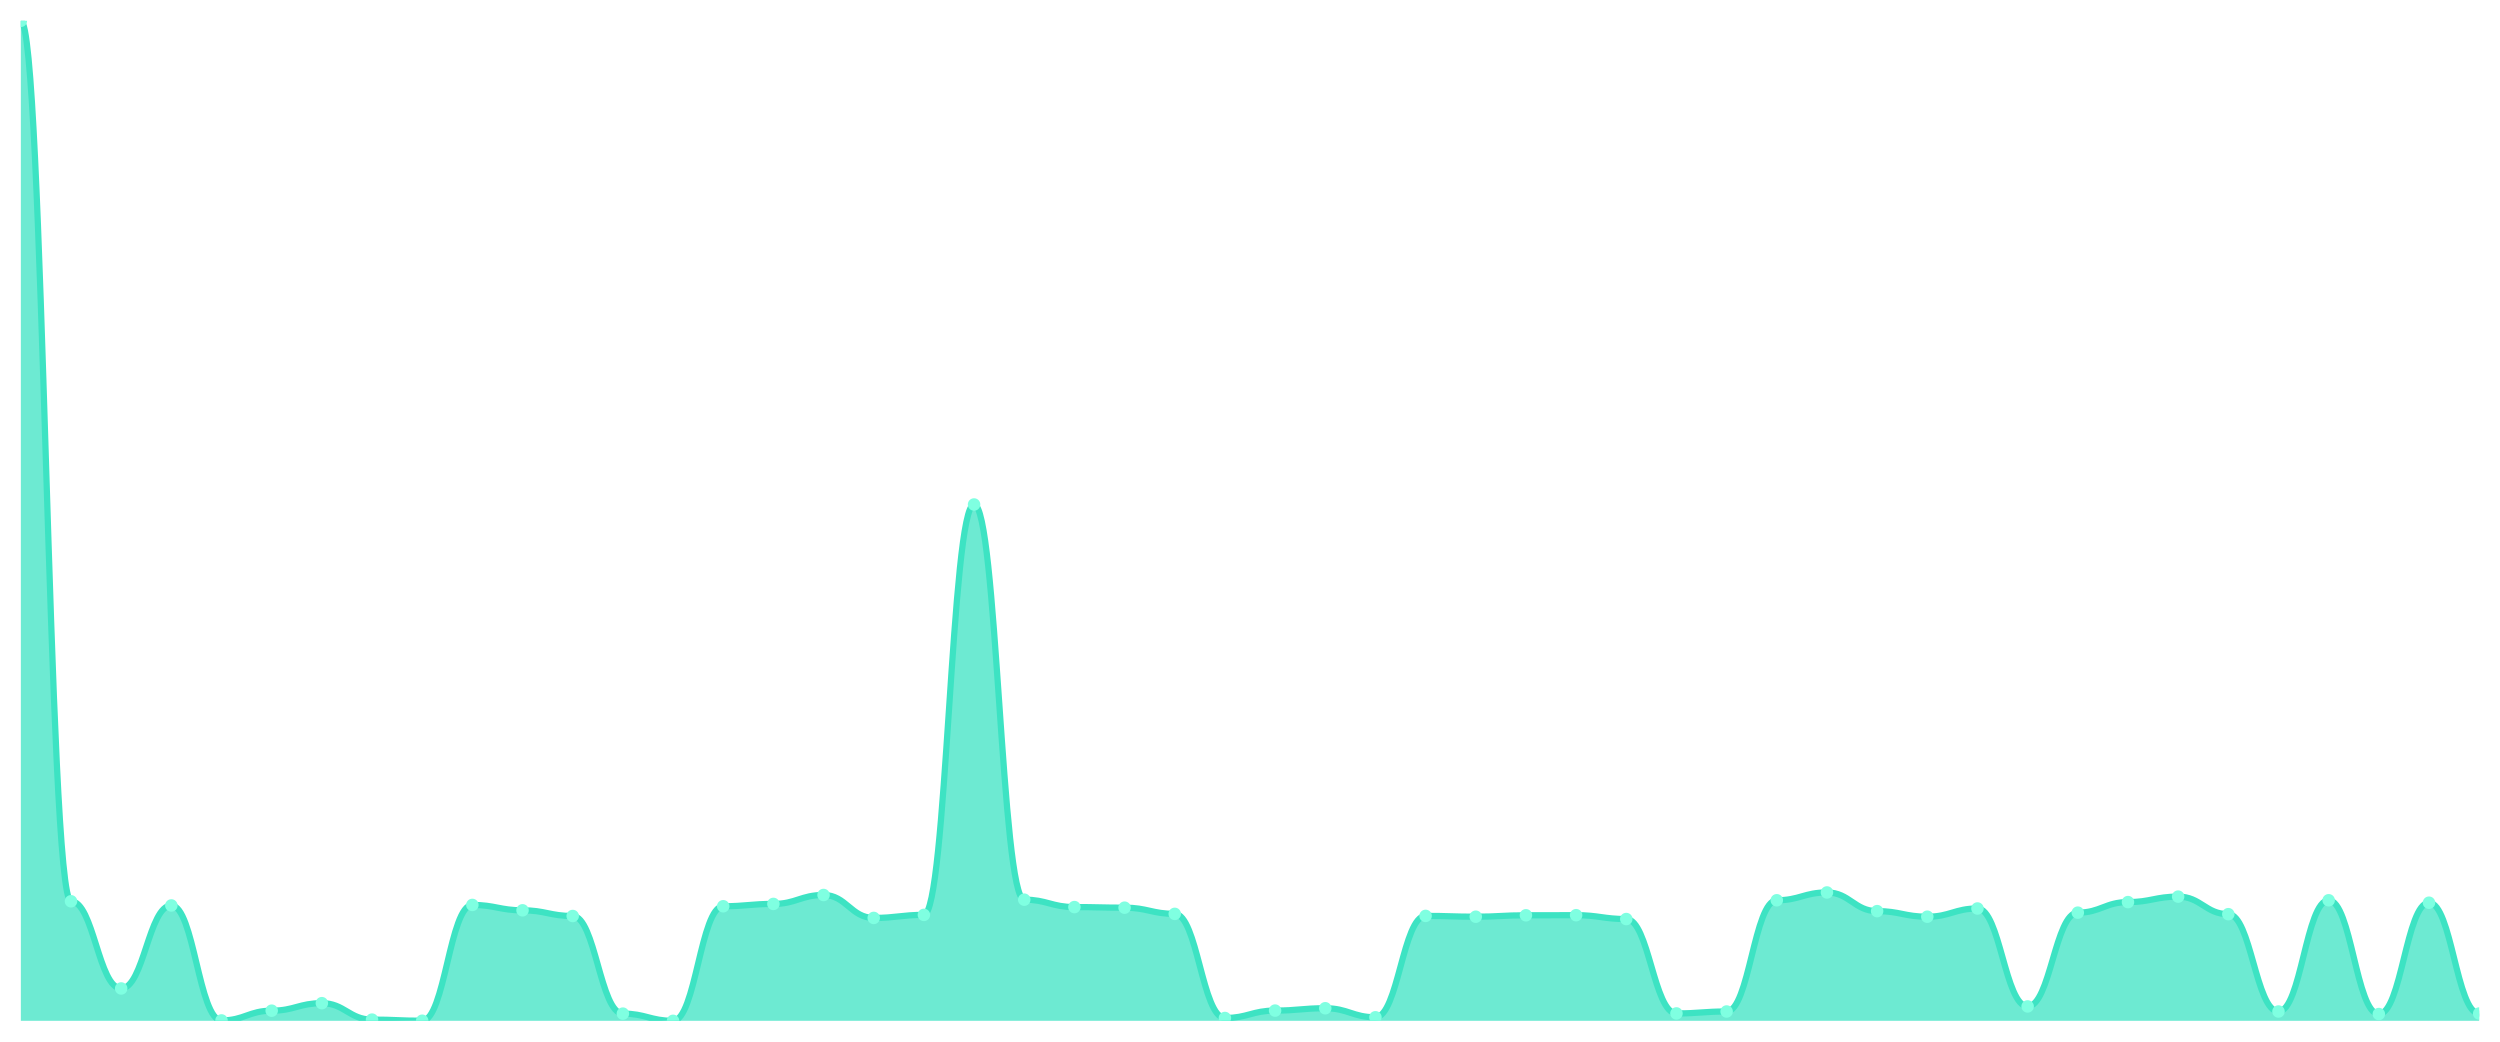
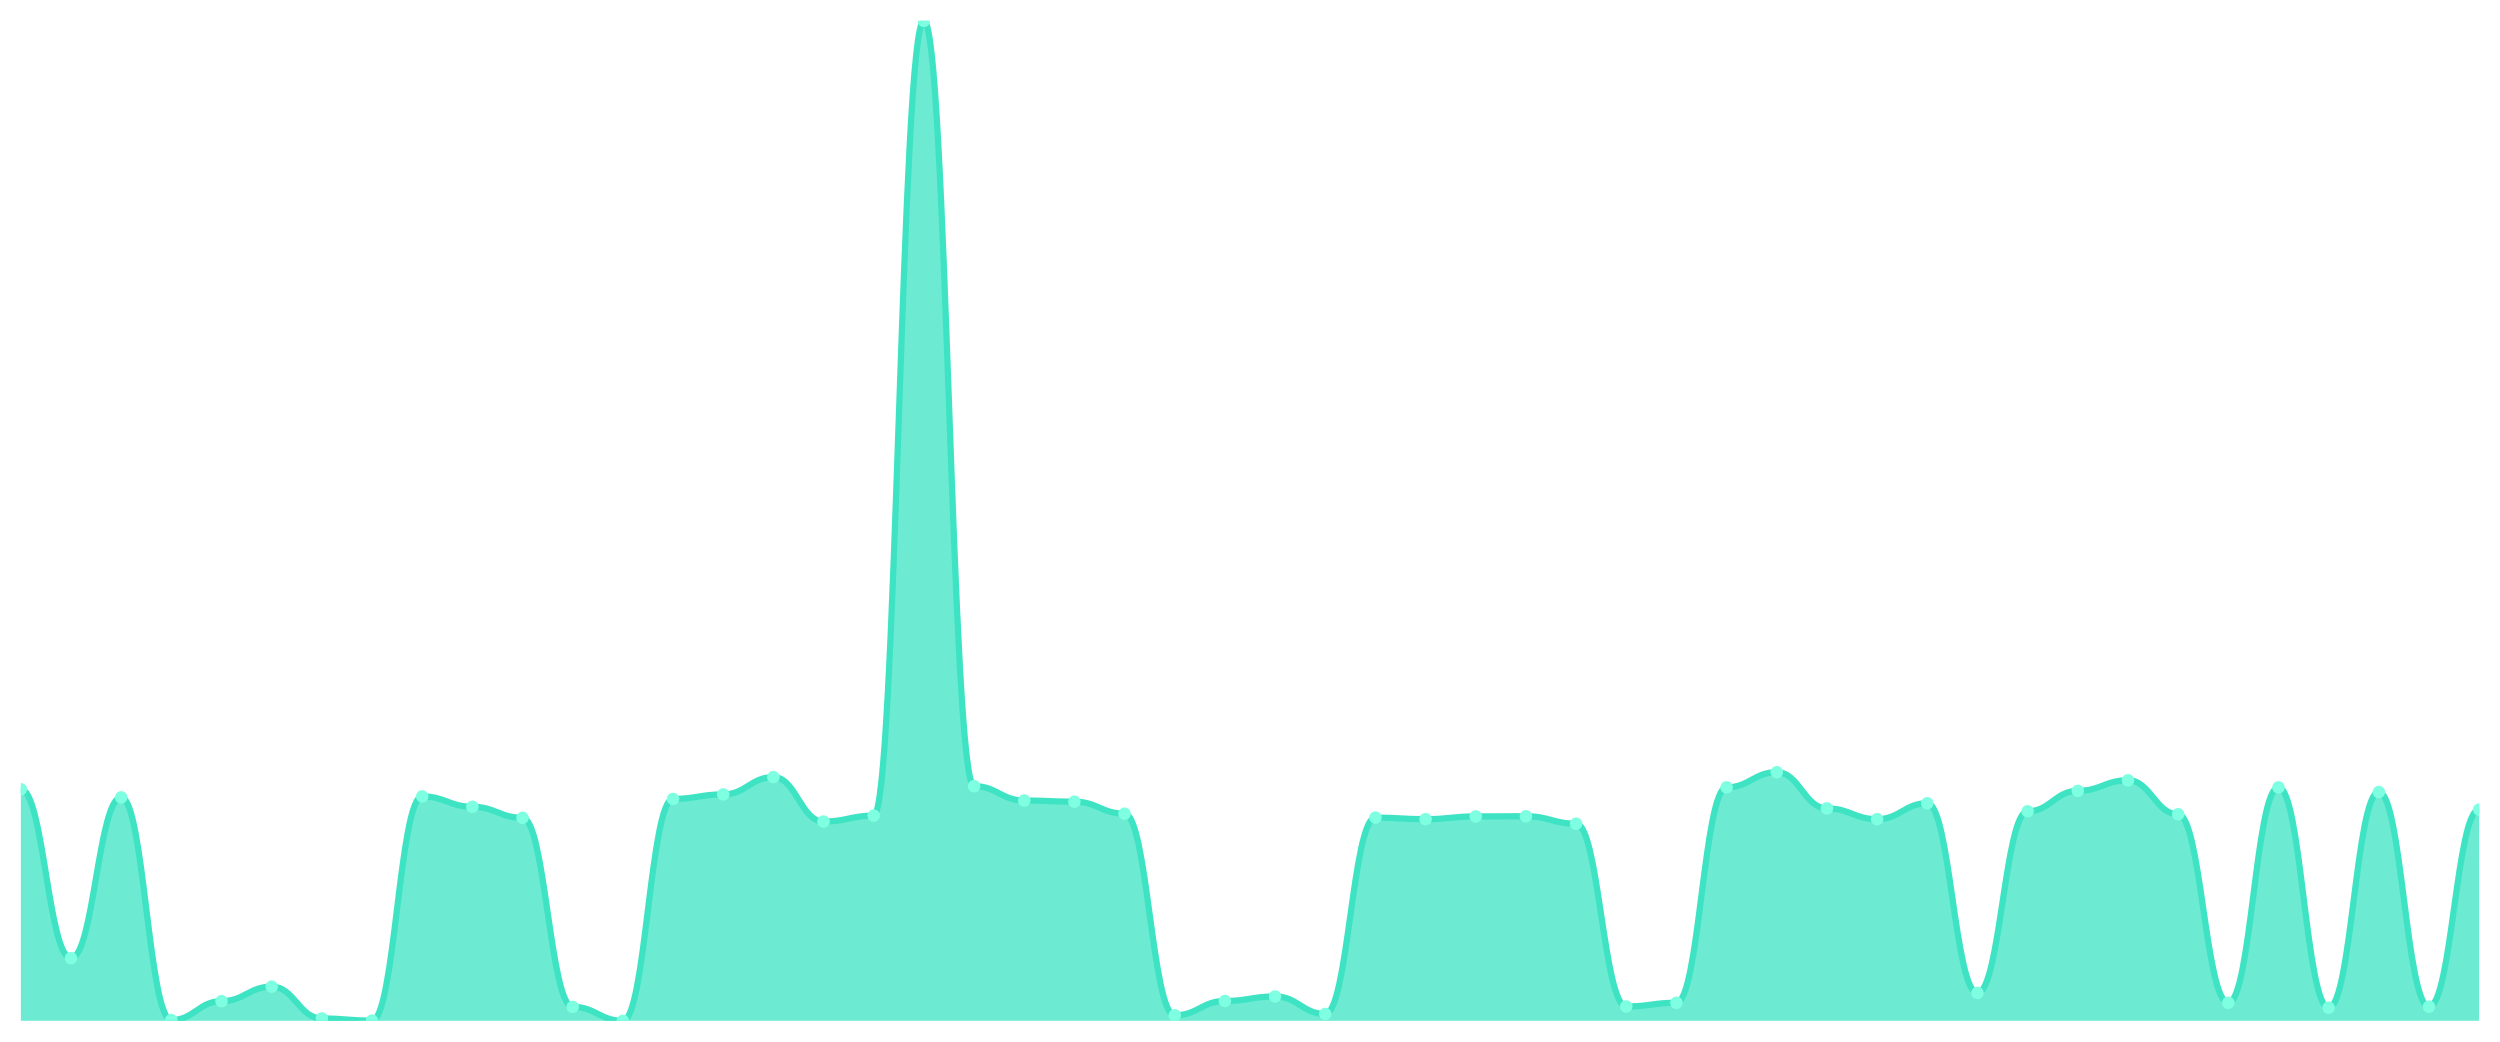
<svg xmlns="http://www.w3.org/2000/svg" viewBox="0 0 1200 500" width="1200" height="500">
  <defs>
    <clipPath id="c">
      <rect x="10" y="10" width="1180" height="480" />
    </clipPath>
  </defs>
  <rect width="1200" height="500" fill="none" />
  <g clip-path="url(#c)">
-     <path d="M 10,490 L 10,10 C 20.837,10 23.245,432.618 34.082,432.618 C 44.918,432.618 47.327,474.461 58.163,474.461 C 69,474.461 71.408,434.615 82.245,434.615 C 93.082,434.615 95.49,489.805 106.327,489.805 C 117.163,489.805 119.571,485.129 130.408,485.129 C 141.245,485.129 143.653,481.524 154.49,481.524 C 165.327,481.524 167.735,489.415 178.571,489.415 C 189.408,489.415 191.816,489.951 202.653,489.951 C 213.49,489.951 215.898,434.372 226.735,434.372 C 237.571,434.372 239.98,436.954 250.816,436.954 C 261.653,436.954 264.061,439.681 274.898,439.681 C 285.735,439.681 288.143,486.542 298.98,486.542 C 309.816,486.542 312.224,490 323.061,490 C 333.898,490 336.306,435.005 347.143,435.005 C 357.98,435.005 360.388,433.885 371.224,433.885 C 382.061,433.885 384.469,429.598 395.306,429.598 C 406.143,429.598 408.551,440.607 419.388,440.607 C 430.224,440.607 432.633,439.146 443.469,439.146 C 454.306,439.146 456.714,242.157 467.551,242.157 C 478.388,242.157 480.796,431.839 491.633,431.839 C 502.469,431.839 504.878,435.395 515.714,435.395 C 526.551,435.395 528.959,435.687 539.796,435.687 C 550.633,435.687 553.041,438.658 563.878,438.658 C 574.714,438.658 577.122,488.636 587.959,488.636 C 598.796,488.636 601.204,485.08 612.041,485.08 C 622.878,485.08 625.286,483.96 636.122,483.96 C 646.959,483.96 649.367,488.295 660.204,488.295 C 671.041,488.295 673.449,439.633 684.286,439.633 C 695.122,439.633 697.531,440.022 708.367,440.022 C 719.204,440.022 721.612,439.34 732.449,439.34 C 743.286,439.34 745.694,439.292 756.531,439.292 C 767.367,439.292 769.776,441.143 780.612,441.143 C 791.449,441.143 793.857,486.444 804.694,486.444 C 815.531,486.444 817.939,485.519 828.776,485.519 C 839.612,485.519 842.02,432.131 852.857,432.131 C 863.694,432.131 866.102,428.38 876.939,428.38 C 887.776,428.38 890.184,437.343 901.02,437.343 C 911.857,437.343 914.265,440.022 925.102,440.022 C 935.939,440.022 938.347,436.077 949.184,436.077 C 960.02,436.077 962.429,483.083 973.265,483.083 C 984.102,483.083 986.51,438.074 997.347,438.074 C 1008.184,438.074 1010.592,433.008 1021.429,433.008 C 1032.265,433.008 1034.673,430.378 1045.51,430.378 C 1056.347,430.378 1058.755,438.805 1069.592,438.805 C 1080.429,438.805 1082.837,485.519 1093.673,485.519 C 1104.51,485.519 1106.918,432.131 1117.755,432.131 C 1128.592,432.131 1131,486.736 1141.837,486.736 C 1152.673,486.736 1155.082,433.3 1165.918,433.3 C 1176.755,433.3 1179.163,486.493 1190,486.493 L 1190,490 Z" fill="rgba(61,227,195,0.75)" />
-     <path d="M 10,10 C 20.837,10 23.245,432.618 34.082,432.618 C 44.918,432.618 47.327,474.461 58.163,474.461 C 69,474.461 71.408,434.615 82.245,434.615 C 93.082,434.615 95.49,489.805 106.327,489.805 C 117.163,489.805 119.571,485.129 130.408,485.129 C 141.245,485.129 143.653,481.524 154.49,481.524 C 165.327,481.524 167.735,489.415 178.571,489.415 C 189.408,489.415 191.816,489.951 202.653,489.951 C 213.49,489.951 215.898,434.372 226.735,434.372 C 237.571,434.372 239.98,436.954 250.816,436.954 C 261.653,436.954 264.061,439.681 274.898,439.681 C 285.735,439.681 288.143,486.542 298.98,486.542 C 309.816,486.542 312.224,490 323.061,490 C 333.898,490 336.306,435.005 347.143,435.005 C 357.98,435.005 360.388,433.885 371.224,433.885 C 382.061,433.885 384.469,429.598 395.306,429.598 C 406.143,429.598 408.551,440.607 419.388,440.607 C 430.224,440.607 432.633,439.146 443.469,439.146 C 454.306,439.146 456.714,242.157 467.551,242.157 C 478.388,242.157 480.796,431.839 491.633,431.839 C 502.469,431.839 504.878,435.395 515.714,435.395 C 526.551,435.395 528.959,435.687 539.796,435.687 C 550.633,435.687 553.041,438.658 563.878,438.658 C 574.714,438.658 577.122,488.636 587.959,488.636 C 598.796,488.636 601.204,485.08 612.041,485.08 C 622.878,485.08 625.286,483.96 636.122,483.96 C 646.959,483.96 649.367,488.295 660.204,488.295 C 671.041,488.295 673.449,439.633 684.286,439.633 C 695.122,439.633 697.531,440.022 708.367,440.022 C 719.204,440.022 721.612,439.34 732.449,439.34 C 743.286,439.34 745.694,439.292 756.531,439.292 C 767.367,439.292 769.776,441.143 780.612,441.143 C 791.449,441.143 793.857,486.444 804.694,486.444 C 815.531,486.444 817.939,485.519 828.776,485.519 C 839.612,485.519 842.02,432.131 852.857,432.131 C 863.694,432.131 866.102,428.38 876.939,428.38 C 887.776,428.38 890.184,437.343 901.02,437.343 C 911.857,437.343 914.265,440.022 925.102,440.022 C 935.939,440.022 938.347,436.077 949.184,436.077 C 960.02,436.077 962.429,483.083 973.265,483.083 C 984.102,483.083 986.51,438.074 997.347,438.074 C 1008.184,438.074 1010.592,433.008 1021.429,433.008 C 1032.265,433.008 1034.673,430.378 1045.51,430.378 C 1056.347,430.378 1058.755,438.805 1069.592,438.805 C 1080.429,438.805 1082.837,485.519 1093.673,485.519 C 1104.51,485.519 1106.918,432.131 1117.755,432.131 C 1128.592,432.131 1131,486.736 1141.837,486.736 C 1152.673,486.736 1155.082,433.3 1165.918,433.3 C 1176.755,433.3 1179.163,486.493 1190,486.493" fill="none" stroke="#3de3c3" stroke-width="3" stroke-linecap="round" stroke-linejoin="round" />
-     <circle cx="10" cy="10" r="3" fill="#7fffe1" />
-     <circle cx="34.082" cy="432.618" r="3" fill="#7fffe1" />
-     <circle cx="58.163" cy="474.461" r="3" fill="#7fffe1" />
-     <circle cx="82.245" cy="434.615" r="3" fill="#7fffe1" />
-     <circle cx="106.327" cy="489.805" r="3" fill="#7fffe1" />
-     <circle cx="130.408" cy="485.129" r="3" fill="#7fffe1" />
-     <circle cx="154.49" cy="481.524" r="3" fill="#7fffe1" />
-     <circle cx="178.571" cy="489.415" r="3" fill="#7fffe1" />
-     <circle cx="202.653" cy="489.951" r="3" fill="#7fffe1" />
-     <circle cx="226.735" cy="434.372" r="3" fill="#7fffe1" />
-     <circle cx="250.816" cy="436.954" r="3" fill="#7fffe1" />
-     <circle cx="274.898" cy="439.681" r="3" fill="#7fffe1" />
-     <circle cx="298.98" cy="486.542" r="3" fill="#7fffe1" />
-     <circle cx="323.061" cy="490" r="3" fill="#7fffe1" />
-     <circle cx="347.143" cy="435.005" r="3" fill="#7fffe1" />
-     <circle cx="371.224" cy="433.885" r="3" fill="#7fffe1" />
-     <circle cx="395.306" cy="429.598" r="3" fill="#7fffe1" />
-     <circle cx="419.388" cy="440.607" r="3" fill="#7fffe1" />
-     <circle cx="443.469" cy="439.146" r="3" fill="#7fffe1" />
-     <circle cx="467.551" cy="242.157" r="3" fill="#7fffe1" />
-     <circle cx="491.633" cy="431.839" r="3" fill="#7fffe1" />
-     <circle cx="515.714" cy="435.395" r="3" fill="#7fffe1" />
-     <circle cx="539.796" cy="435.687" r="3" fill="#7fffe1" />
-     <circle cx="563.878" cy="438.658" r="3" fill="#7fffe1" />
-     <circle cx="587.959" cy="488.636" r="3" fill="#7fffe1" />
-     <circle cx="612.041" cy="485.08" r="3" fill="#7fffe1" />
-     <circle cx="636.122" cy="483.96" r="3" fill="#7fffe1" />
-     <circle cx="660.204" cy="488.295" r="3" fill="#7fffe1" />
-     <circle cx="684.286" cy="439.633" r="3" fill="#7fffe1" />
-     <circle cx="708.367" cy="440.022" r="3" fill="#7fffe1" />
-     <circle cx="732.449" cy="439.34" r="3" fill="#7fffe1" />
-     <circle cx="756.531" cy="439.292" r="3" fill="#7fffe1" />
-     <circle cx="780.612" cy="441.143" r="3" fill="#7fffe1" />
-     <circle cx="804.694" cy="486.444" r="3" fill="#7fffe1" />
-     <circle cx="828.776" cy="485.519" r="3" fill="#7fffe1" />
-     <circle cx="852.857" cy="432.131" r="3" fill="#7fffe1" />
-     <circle cx="876.939" cy="428.38" r="3" fill="#7fffe1" />
-     <circle cx="901.02" cy="437.343" r="3" fill="#7fffe1" />
-     <circle cx="925.102" cy="440.022" r="3" fill="#7fffe1" />
-     <circle cx="949.184" cy="436.077" r="3" fill="#7fffe1" />
-     <circle cx="973.265" cy="483.083" r="3" fill="#7fffe1" />
-     <circle cx="997.347" cy="438.074" r="3" fill="#7fffe1" />
-     <circle cx="1021.429" cy="433.008" r="3" fill="#7fffe1" />
-     <circle cx="1045.51" cy="430.378" r="3" fill="#7fffe1" />
-     <circle cx="1069.592" cy="438.805" r="3" fill="#7fffe1" />
-     <circle cx="1093.673" cy="485.519" r="3" fill="#7fffe1" />
-     <circle cx="1117.755" cy="432.131" r="3" fill="#7fffe1" />
-     <circle cx="1141.837" cy="486.736" r="3" fill="#7fffe1" />
-     <circle cx="1165.918" cy="433.3" r="3" fill="#7fffe1" />
-     <circle cx="1190" cy="486.493" r="3" fill="#7fffe1" />
+     <path d="M 10,490 L 10,378.868 C 20.837,378.868 23.245,459.906 34.082,459.906 C 44.918,459.906 47.327,382.736 58.163,382.736 C 69,382.736 71.408,489.623 82.245,489.623 C 93.082,489.623 95.49,480.566 106.327,480.566 C 117.163,480.566 119.571,473.585 130.408,473.585 C 141.245,473.585 143.653,488.868 154.49,488.868 C 165.327,488.868 167.735,489.906 178.571,489.906 C 189.408,489.906 191.816,382.264 202.653,382.264 C 213.49,382.264 215.898,387.264 226.735,387.264 C 237.571,387.264 239.98,392.547 250.816,392.547 C 261.653,392.547 264.061,483.302 274.898,483.302 C 285.735,483.302 288.143,490 298.98,490 C 309.816,490 312.224,383.491 323.061,383.491 C 333.898,383.491 336.306,381.321 347.143,381.321 C 357.98,381.321 360.388,373.019 371.224,373.019 C 382.061,373.019 384.469,394.34 395.306,394.34 C 406.143,394.34 408.551,391.509 419.388,391.509 C 430.224,391.509 432.633,10 443.469,10 C 454.306,10 456.714,377.358 467.551,377.358 C 478.388,377.358 480.796,384.245 491.633,384.245 C 502.469,384.245 504.878,384.811 515.714,384.811 C 526.551,384.811 528.959,390.566 539.796,390.566 C 550.633,390.566 553.041,487.358 563.878,487.358 C 574.714,487.358 577.122,480.472 587.959,480.472 C 598.796,480.472 601.204,478.302 612.041,478.302 C 622.878,478.302 625.286,486.698 636.122,486.698 C 646.959,486.698 649.367,392.453 660.204,392.453 C 671.041,392.453 673.449,393.208 684.286,393.208 C 695.122,393.208 697.531,391.887 708.367,391.887 C 719.204,391.887 721.612,391.792 732.449,391.792 C 743.286,391.792 745.694,395.377 756.531,395.377 C 767.367,395.377 769.776,483.113 780.612,483.113 C 791.449,483.113 793.857,481.321 804.694,481.321 C 815.531,481.321 817.939,377.925 828.776,377.925 C 839.612,377.925 842.02,370.66 852.857,370.66 C 863.694,370.66 866.102,388.019 876.939,388.019 C 887.776,388.019 890.184,393.208 901.02,393.208 C 911.857,393.208 914.265,385.566 925.102,385.566 C 935.939,385.566 938.347,476.604 949.184,476.604 C 960.02,476.604 962.429,389.434 973.265,389.434 C 984.102,389.434 986.51,379.623 997.347,379.623 C 1008.184,379.623 1010.592,374.528 1021.429,374.528 C 1032.265,374.528 1034.673,390.849 1045.51,390.849 C 1056.347,390.849 1058.755,481.321 1069.592,481.321 C 1080.429,481.321 1082.837,377.925 1093.673,377.925 C 1104.51,377.925 1106.918,483.679 1117.755,483.679 C 1128.592,483.679 1131,380.189 1141.837,380.189 C 1152.673,380.189 1155.082,483.208 1165.918,483.208 C 1176.755,483.208 1179.163,388.585 1190,388.585 L 1190,490 Z" fill="rgba(61,227,195,0.75)" />
+     <path d="M 10,378.868 C 20.837,378.868 23.245,459.906 34.082,459.906 C 44.918,459.906 47.327,382.736 58.163,382.736 C 69,382.736 71.408,489.623 82.245,489.623 C 93.082,489.623 95.49,480.566 106.327,480.566 C 117.163,480.566 119.571,473.585 130.408,473.585 C 141.245,473.585 143.653,488.868 154.49,488.868 C 165.327,488.868 167.735,489.906 178.571,489.906 C 189.408,489.906 191.816,382.264 202.653,382.264 C 213.49,382.264 215.898,387.264 226.735,387.264 C 237.571,387.264 239.98,392.547 250.816,392.547 C 261.653,392.547 264.061,483.302 274.898,483.302 C 285.735,483.302 288.143,490 298.98,490 C 309.816,490 312.224,383.491 323.061,383.491 C 333.898,383.491 336.306,381.321 347.143,381.321 C 357.98,381.321 360.388,373.019 371.224,373.019 C 382.061,373.019 384.469,394.34 395.306,394.34 C 406.143,394.34 408.551,391.509 419.388,391.509 C 430.224,391.509 432.633,10 443.469,10 C 454.306,10 456.714,377.358 467.551,377.358 C 478.388,377.358 480.796,384.245 491.633,384.245 C 502.469,384.245 504.878,384.811 515.714,384.811 C 526.551,384.811 528.959,390.566 539.796,390.566 C 550.633,390.566 553.041,487.358 563.878,487.358 C 574.714,487.358 577.122,480.472 587.959,480.472 C 598.796,480.472 601.204,478.302 612.041,478.302 C 622.878,478.302 625.286,486.698 636.122,486.698 C 646.959,486.698 649.367,392.453 660.204,392.453 C 671.041,392.453 673.449,393.208 684.286,393.208 C 695.122,393.208 697.531,391.887 708.367,391.887 C 719.204,391.887 721.612,391.792 732.449,391.792 C 743.286,391.792 745.694,395.377 756.531,395.377 C 767.367,395.377 769.776,483.113 780.612,483.113 C 791.449,483.113 793.857,481.321 804.694,481.321 C 815.531,481.321 817.939,377.925 828.776,377.925 C 839.612,377.925 842.02,370.66 852.857,370.66 C 863.694,370.66 866.102,388.019 876.939,388.019 C 887.776,388.019 890.184,393.208 901.02,393.208 C 911.857,393.208 914.265,385.566 925.102,385.566 C 935.939,385.566 938.347,476.604 949.184,476.604 C 960.02,476.604 962.429,389.434 973.265,389.434 C 984.102,389.434 986.51,379.623 997.347,379.623 C 1008.184,379.623 1010.592,374.528 1021.429,374.528 C 1032.265,374.528 1034.673,390.849 1045.51,390.849 C 1056.347,390.849 1058.755,481.321 1069.592,481.321 C 1080.429,481.321 1082.837,377.925 1093.673,377.925 C 1104.51,377.925 1106.918,483.679 1117.755,483.679 C 1128.592,483.679 1131,380.189 1141.837,380.189 C 1152.673,380.189 1155.082,483.208 1165.918,483.208 C 1176.755,483.208 1179.163,388.585 1190,388.585" fill="none" stroke="#3de3c3" stroke-width="3" stroke-linecap="round" stroke-linejoin="round" />
+     <circle cx="10" cy="378.868" r="3" fill="#7fffe1" />
+     <circle cx="34.082" cy="459.906" r="3" fill="#7fffe1" />
+     <circle cx="58.163" cy="382.736" r="3" fill="#7fffe1" />
+     <circle cx="82.245" cy="489.623" r="3" fill="#7fffe1" />
+     <circle cx="106.327" cy="480.566" r="3" fill="#7fffe1" />
+     <circle cx="130.408" cy="473.585" r="3" fill="#7fffe1" />
+     <circle cx="154.49" cy="488.868" r="3" fill="#7fffe1" />
+     <circle cx="178.571" cy="489.906" r="3" fill="#7fffe1" />
+     <circle cx="202.653" cy="382.264" r="3" fill="#7fffe1" />
+     <circle cx="226.735" cy="387.264" r="3" fill="#7fffe1" />
+     <circle cx="250.816" cy="392.547" r="3" fill="#7fffe1" />
+     <circle cx="274.898" cy="483.302" r="3" fill="#7fffe1" />
+     <circle cx="298.98" cy="490" r="3" fill="#7fffe1" />
+     <circle cx="323.061" cy="383.491" r="3" fill="#7fffe1" />
+     <circle cx="347.143" cy="381.321" r="3" fill="#7fffe1" />
+     <circle cx="371.224" cy="373.019" r="3" fill="#7fffe1" />
+     <circle cx="395.306" cy="394.34" r="3" fill="#7fffe1" />
+     <circle cx="419.388" cy="391.509" r="3" fill="#7fffe1" />
+     <circle cx="443.469" cy="10" r="3" fill="#7fffe1" />
+     <circle cx="467.551" cy="377.358" r="3" fill="#7fffe1" />
+     <circle cx="491.633" cy="384.245" r="3" fill="#7fffe1" />
+     <circle cx="515.714" cy="384.811" r="3" fill="#7fffe1" />
+     <circle cx="539.796" cy="390.566" r="3" fill="#7fffe1" />
+     <circle cx="563.878" cy="487.358" r="3" fill="#7fffe1" />
+     <circle cx="587.959" cy="480.472" r="3" fill="#7fffe1" />
+     <circle cx="612.041" cy="478.302" r="3" fill="#7fffe1" />
+     <circle cx="636.122" cy="486.698" r="3" fill="#7fffe1" />
+     <circle cx="660.204" cy="392.453" r="3" fill="#7fffe1" />
+     <circle cx="684.286" cy="393.208" r="3" fill="#7fffe1" />
+     <circle cx="708.367" cy="391.887" r="3" fill="#7fffe1" />
+     <circle cx="732.449" cy="391.792" r="3" fill="#7fffe1" />
+     <circle cx="756.531" cy="395.377" r="3" fill="#7fffe1" />
+     <circle cx="780.612" cy="483.113" r="3" fill="#7fffe1" />
+     <circle cx="804.694" cy="481.321" r="3" fill="#7fffe1" />
+     <circle cx="828.776" cy="377.925" r="3" fill="#7fffe1" />
+     <circle cx="852.857" cy="370.66" r="3" fill="#7fffe1" />
+     <circle cx="876.939" cy="388.019" r="3" fill="#7fffe1" />
+     <circle cx="901.02" cy="393.208" r="3" fill="#7fffe1" />
+     <circle cx="925.102" cy="385.566" r="3" fill="#7fffe1" />
+     <circle cx="949.184" cy="476.604" r="3" fill="#7fffe1" />
+     <circle cx="973.265" cy="389.434" r="3" fill="#7fffe1" />
+     <circle cx="997.347" cy="379.623" r="3" fill="#7fffe1" />
+     <circle cx="1021.429" cy="374.528" r="3" fill="#7fffe1" />
+     <circle cx="1045.51" cy="390.849" r="3" fill="#7fffe1" />
+     <circle cx="1069.592" cy="481.321" r="3" fill="#7fffe1" />
+     <circle cx="1093.673" cy="377.925" r="3" fill="#7fffe1" />
+     <circle cx="1117.755" cy="483.679" r="3" fill="#7fffe1" />
+     <circle cx="1141.837" cy="380.189" r="3" fill="#7fffe1" />
+     <circle cx="1165.918" cy="483.208" r="3" fill="#7fffe1" />
+     <circle cx="1190" cy="388.585" r="3" fill="#7fffe1" />
  </g>
</svg>
